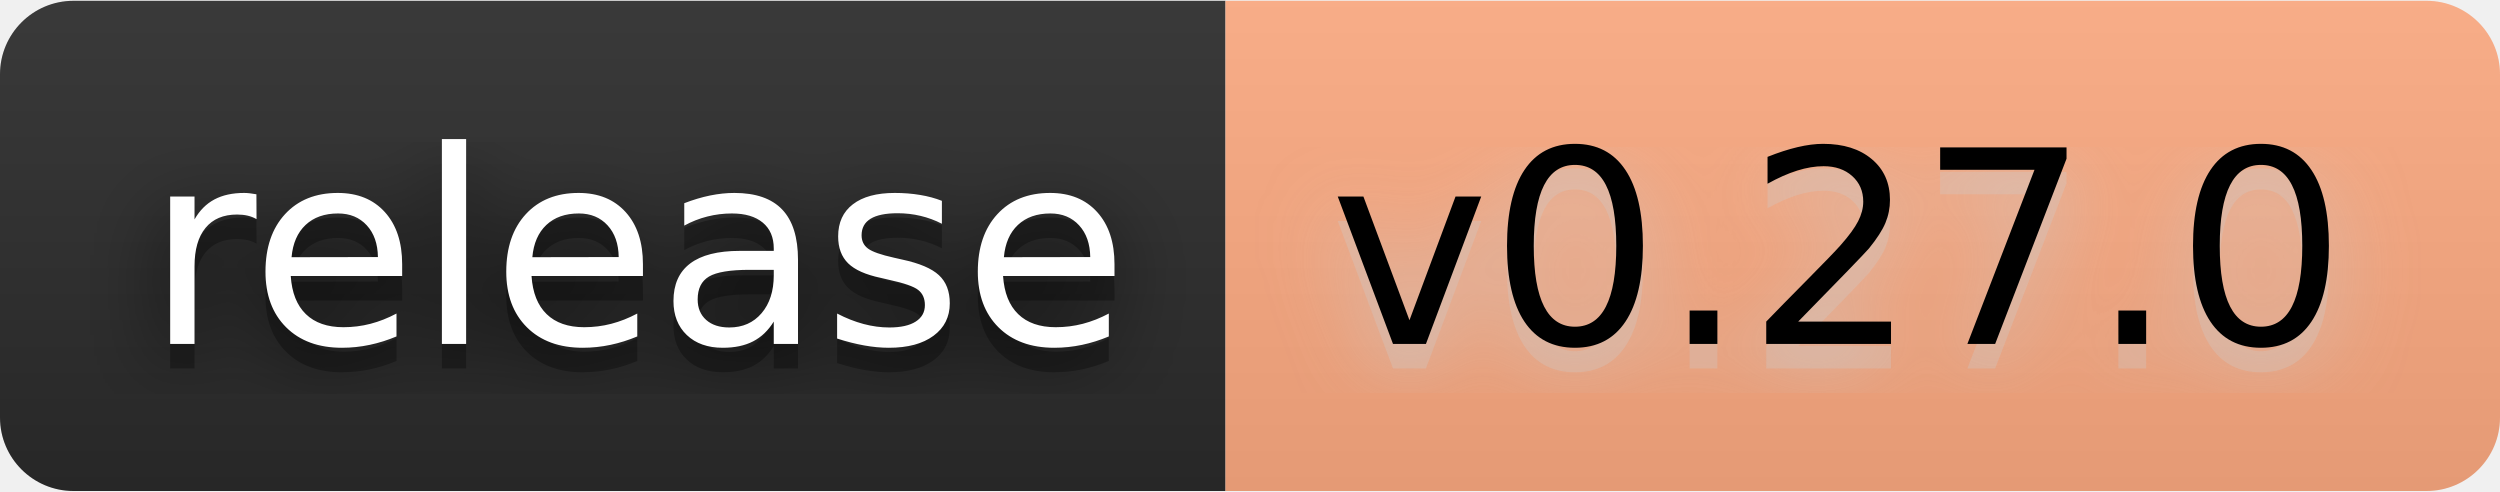
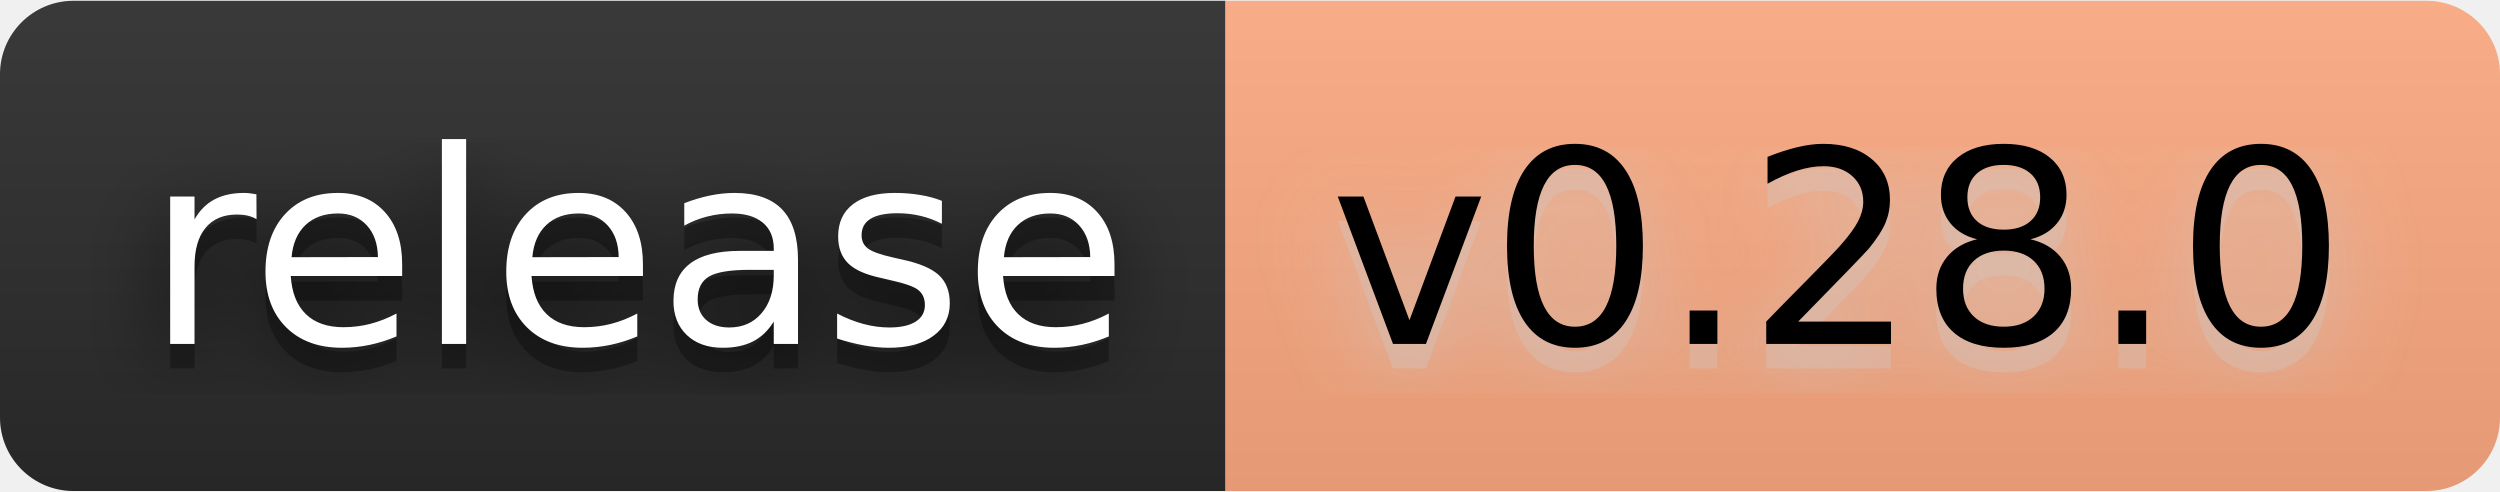
- <svg xmlns="http://www.w3.org/2000/svg" width="122" height="24" viewBox="0 0 102 20" role="img" aria-label="release: v0.27.0">
+ <svg xmlns="http://www.w3.org/2000/svg" width="122" height="24" viewBox="0 0 102 20" role="img" aria-label="release: v0.28.0">
  <filter id="blur">
    <feGaussianBlur stdDeviation="16" />
  </filter>
  <linearGradient id="s" x2="0" y2="100%">
    <stop offset="0" stop-color="#bbb" stop-opacity=".1" />
    <stop offset="1" stop-opacity=".1" />
  </linearGradient>
  <clipPath id="r">
    <rect width="102" height="20" rx="3" />
  </clipPath>
  <g clip-path="url(#r)">
    <rect width="50" height="20" fill="#2b2b2b" />
    <rect x="50" width="52" height="20" fill="#ffab82" />
    <rect width="102" height="20" fill="url(#s)" />
  </g>
  <g fill="#fff" text-anchor="middle" font-family="Verdana,Geneva,DejaVu Sans,sans-serif" text-rendering="geometricPrecision" font-size="110">
    <g transform="scale(.1)">
      <g aria-hidden="true" fill="#010101">
        <text x="260" y="150" fill-opacity=".8" filter="url(#blur)" textLength="400">release</text>
        <text x="260" y="150" fill-opacity=".3" textLength="400">release</text>
      </g>
      <text x="260" y="140" textLength="400">release</text>
    </g>
    <g transform="scale(.1)">
      <g aria-hidden="true" fill="#ccc">
-         <text x="750" y="150" fill-opacity=".8" filter="url(#blur)" textLength="420">v0.27.0</text>
-         <text x="750" y="150" fill-opacity=".3" textLength="420">v0.27.0</text>
+         <text x="750" y="150" fill-opacity=".8" filter="url(#blur)" textLength="420">v0.28.0</text>
+         <text x="750" y="150" fill-opacity=".3" textLength="420">v0.28.0</text>
      </g>
-       <text x="750" y="140" textLength="420" fill="#000">v0.27.0</text>
+       <text x="750" y="140" textLength="420" fill="#000">v0.28.0</text>
    </g>
  </g>
</svg>
